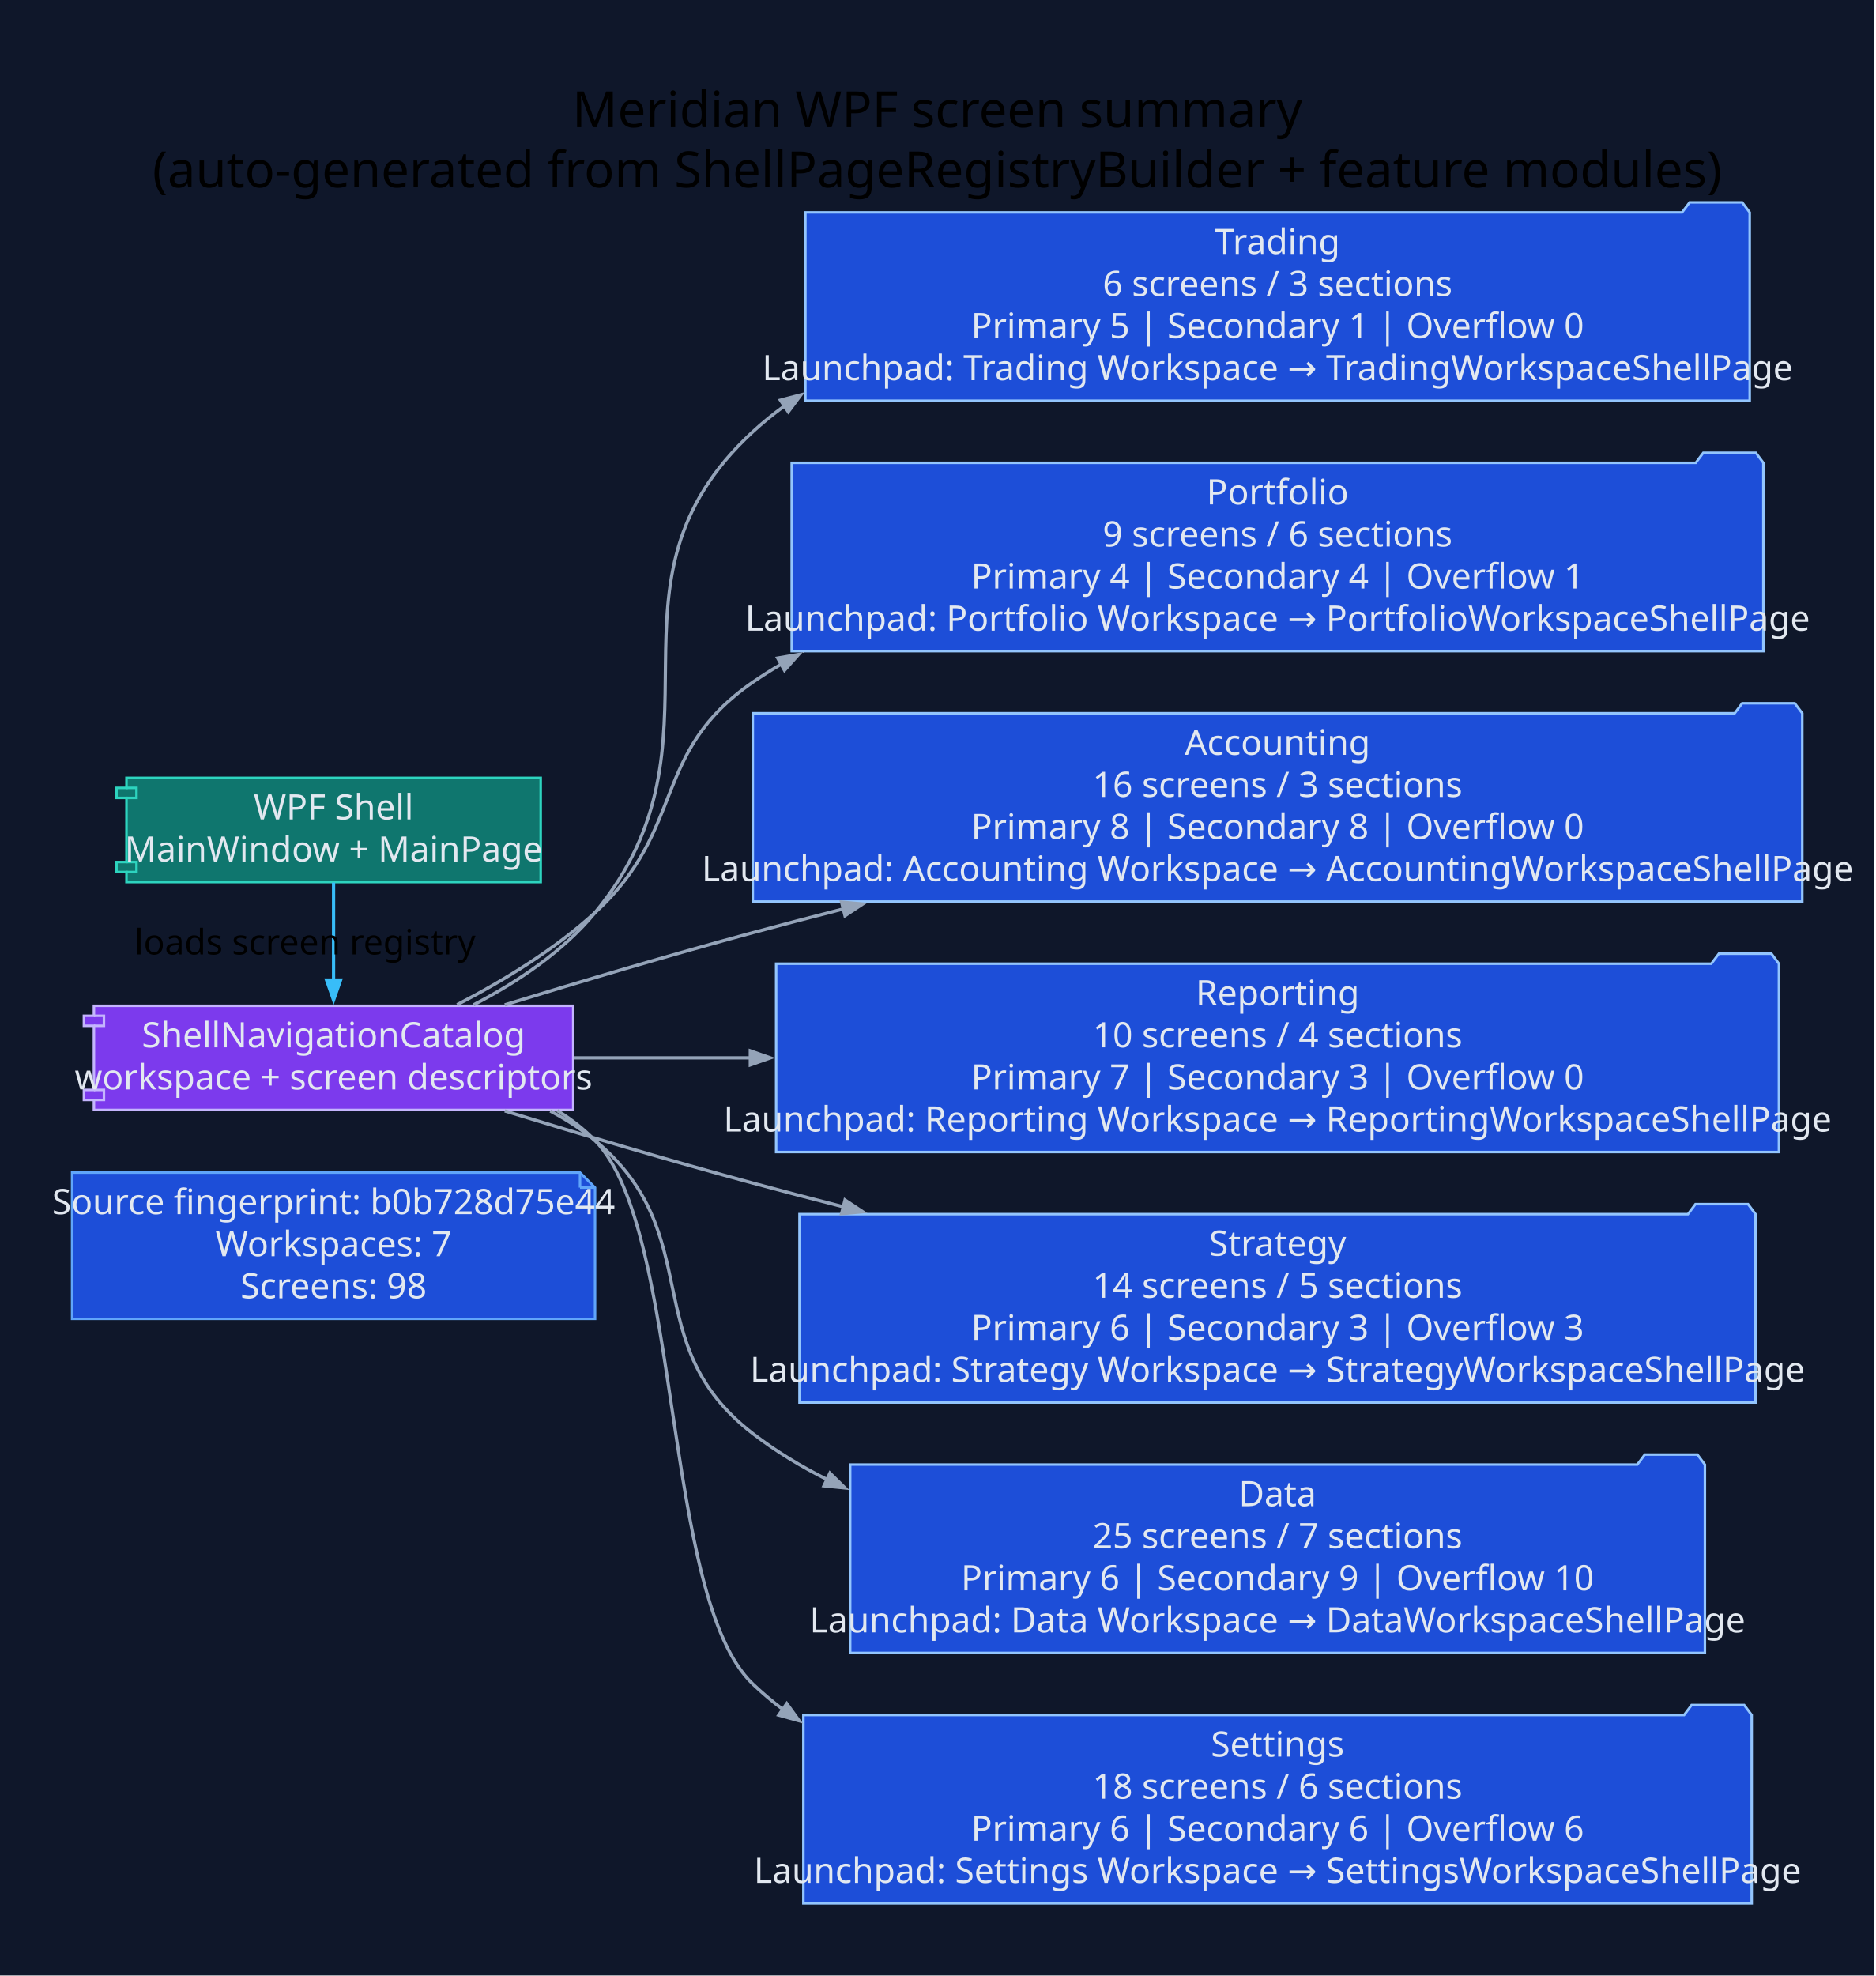
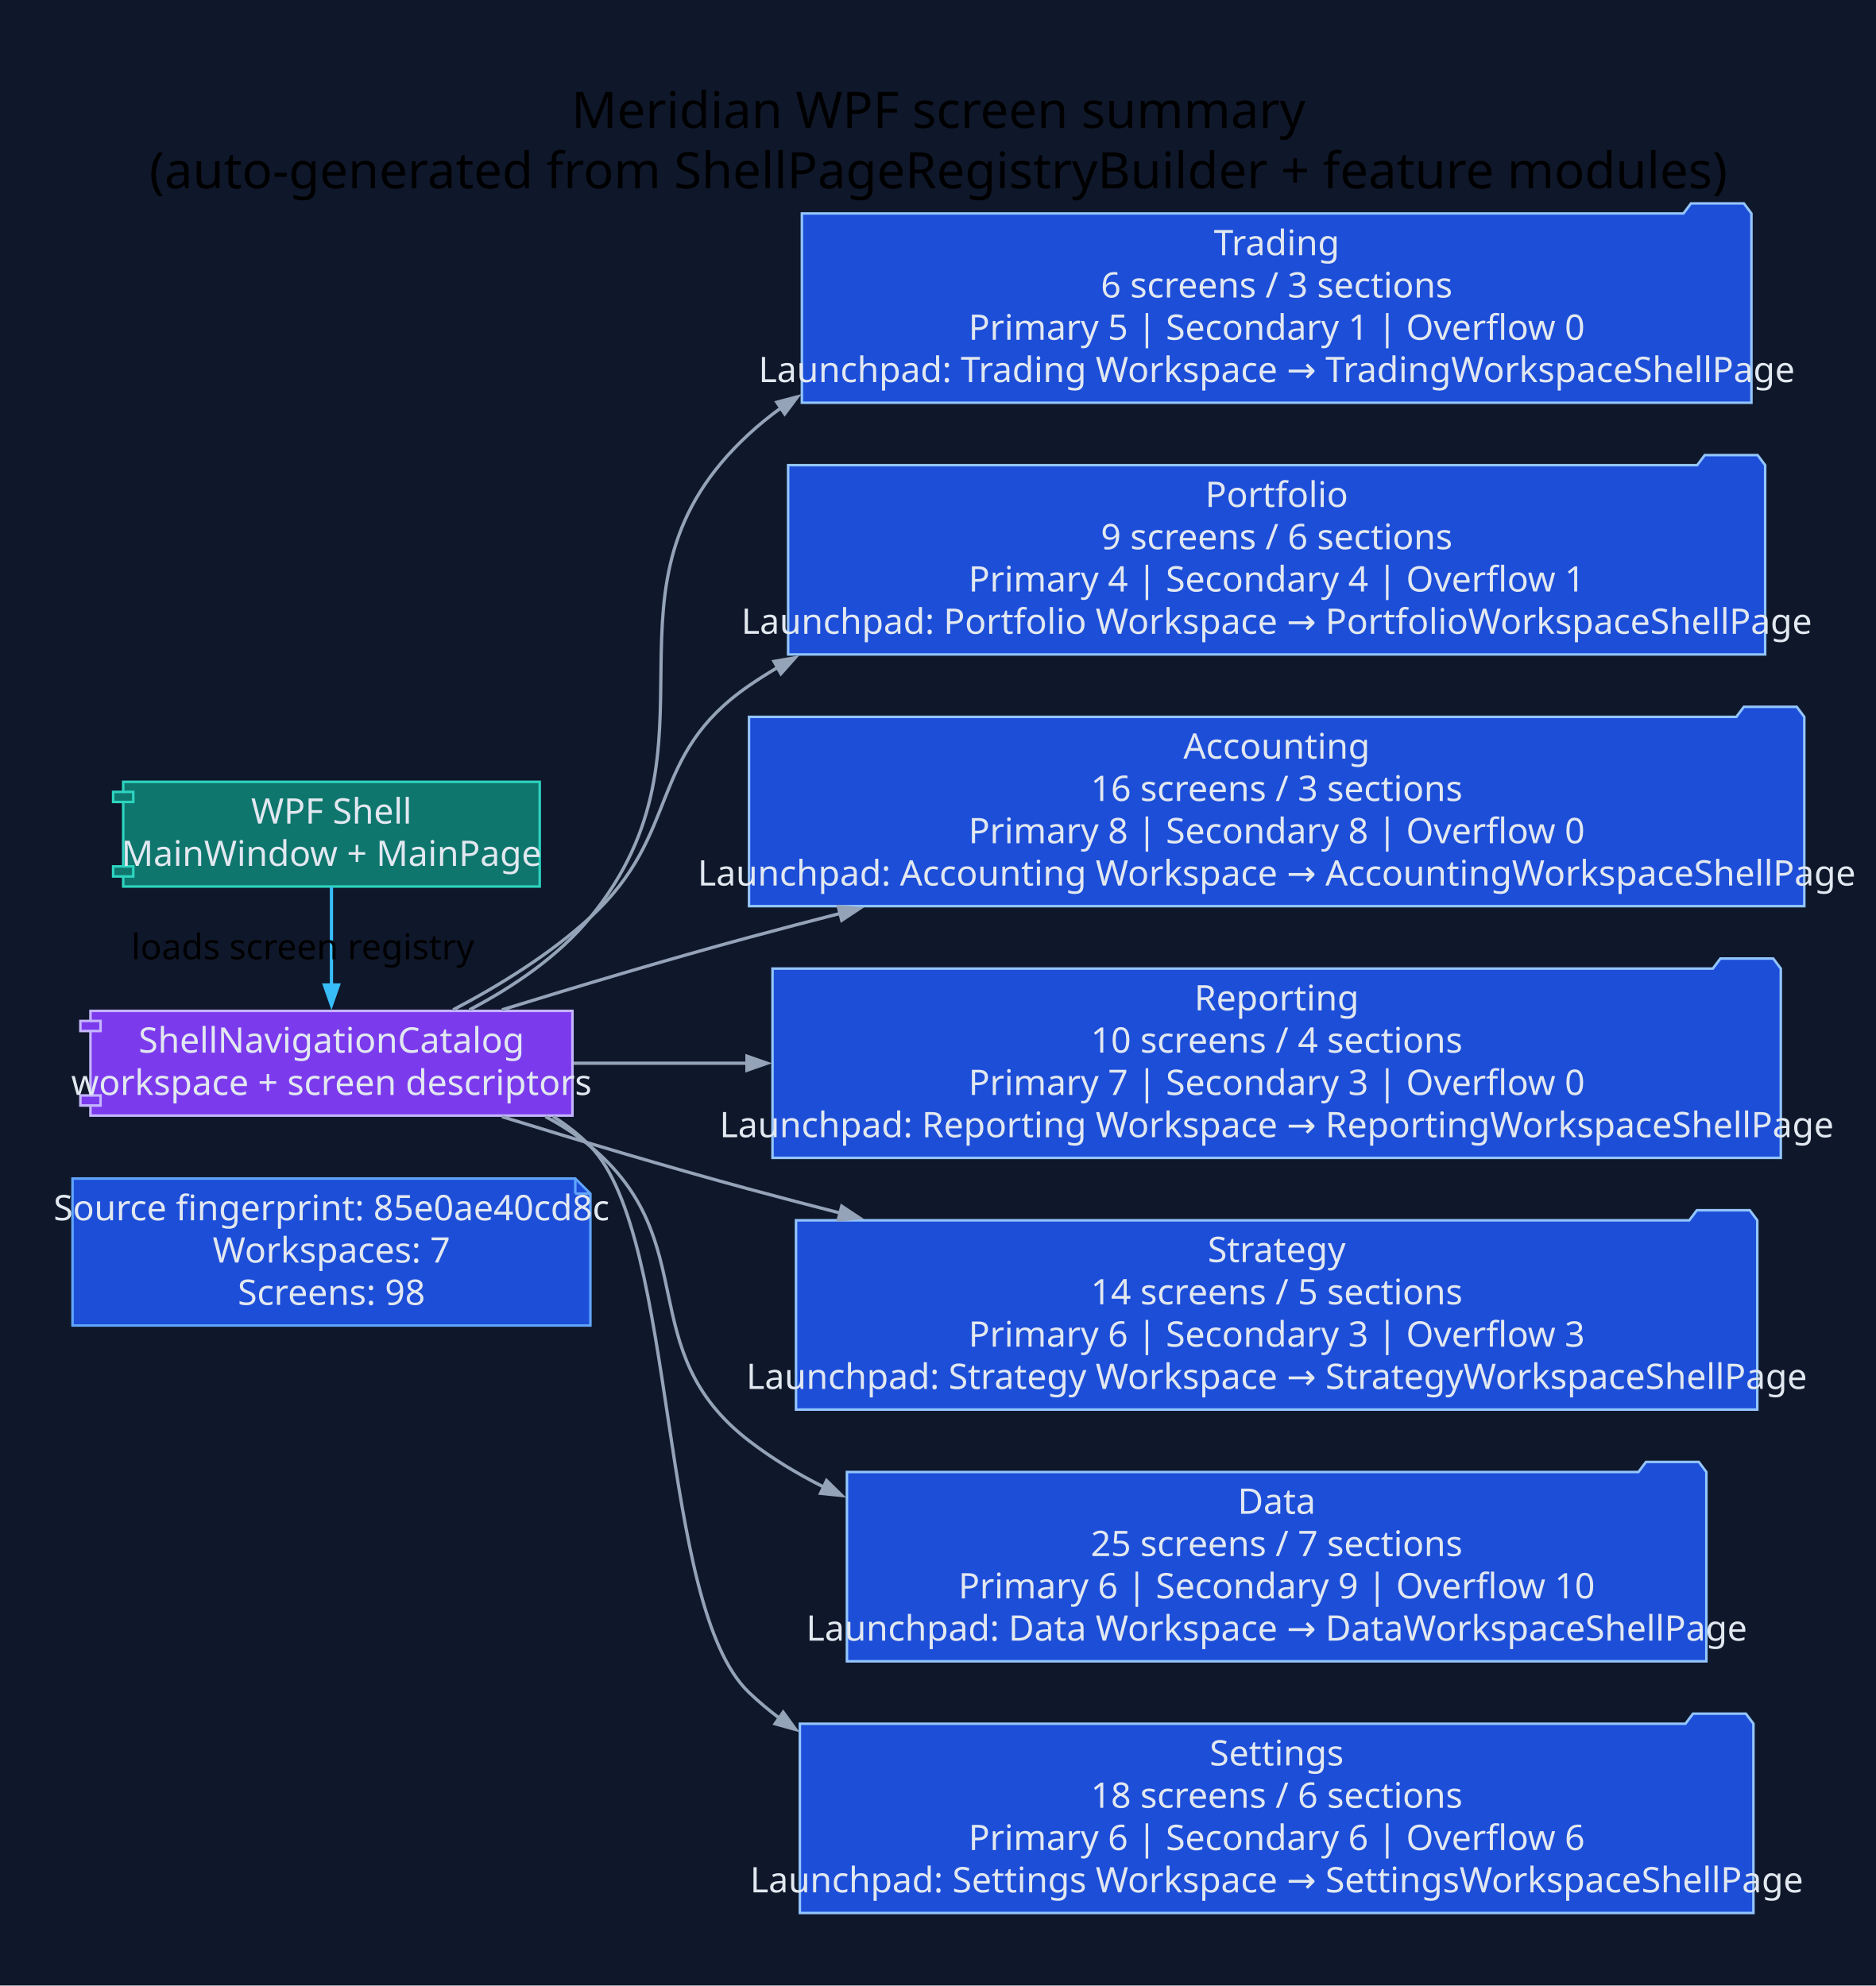
- <svg xmlns="http://www.w3.org/2000/svg" width="749pt" height="789pt" viewBox="0.00 0.00 749.00 789.00">
+ <svg xmlns="http://www.w3.org/2000/svg" width="745pt" height="789pt" viewBox="0.00 0.00 745.00 789.00">
  <g id="graph0" class="graph" transform="scale(1 1) rotate(0) translate(28.8 760)">
-     <polygon fill="#0f172a" stroke="none" points="-28.8,28.8 -28.8,-760 719.79,-760 719.79,28.8 -28.8,28.8" />
-     <text xml:space="preserve" text-anchor="middle" x="345.5" y="-709.2" font-family="Segoe UI" font-size="20.00">Meridian WPF screen summary</text>
-     <text xml:space="preserve" text-anchor="middle" x="345.5" y="-685.2" font-family="Segoe UI" font-size="20.00">(auto-generated from ShellPageRegistryBuilder + feature modules)</text>
+     <polygon fill="#0f172a" stroke="none" points="-28.8,28.8 -28.8,-760 716.65,-760 716.65,28.8 -28.8,28.8" />
+     <text xml:space="preserve" text-anchor="middle" x="343.92" y="-709.2" font-family="Segoe UI" font-size="20.00">Meridian WPF screen summary</text>
+     <text xml:space="preserve" text-anchor="middle" x="343.92" y="-685.2" font-family="Segoe UI" font-size="20.00">(auto-generated from ShellPageRegistryBuilder + feature modules)</text>
    <g id="node1" class="node">
-       <polygon fill="#1d4ed8" stroke="#60a5fa" points="202.85,-291.8 0,-291.8 0,-233.4 208.85,-233.4 208.85,-285.8 202.85,-291.8" />
-       <polyline fill="none" stroke="#60a5fa" points="202.85,-291.8 202.85,-285.8" />
-       <polyline fill="none" stroke="#60a5fa" points="208.85,-285.8 202.85,-285.8" />
-       <text xml:space="preserve" text-anchor="middle" x="104.42" y="-275.2" font-family="Segoe UI" font-size="14.00" fill="#e2e8f0">Source fingerprint: b0b728d75e44</text>
-       <text xml:space="preserve" text-anchor="middle" x="104.42" y="-258.4" font-family="Segoe UI" font-size="14.00" fill="#e2e8f0">Workspaces: 7</text>
-       <text xml:space="preserve" text-anchor="middle" x="104.42" y="-241.6" font-family="Segoe UI" font-size="14.00" fill="#e2e8f0">Screens: 98</text>
+       <polygon fill="#1d4ed8" stroke="#60a5fa" points="199.7,-291.8 0,-291.8 0,-233.4 205.7,-233.4 205.7,-285.8 199.7,-291.8" />
+       <polyline fill="none" stroke="#60a5fa" points="199.7,-291.8 199.7,-285.8" />
+       <polyline fill="none" stroke="#60a5fa" points="205.7,-285.8 199.7,-285.8" />
+       <text xml:space="preserve" text-anchor="middle" x="102.85" y="-275.2" font-family="Segoe UI" font-size="14.00" fill="#e2e8f0">Source fingerprint: 85e0ae40cd8c</text>
+       <text xml:space="preserve" text-anchor="middle" x="102.85" y="-258.4" font-family="Segoe UI" font-size="14.00" fill="#e2e8f0">Workspaces: 7</text>
+       <text xml:space="preserve" text-anchor="middle" x="102.85" y="-241.6" font-family="Segoe UI" font-size="14.00" fill="#e2e8f0">Screens: 98</text>
    </g>
    <g id="node2" class="node">
-       <polygon fill="#0f766e" stroke="#2dd4bf" points="187.14,-449.4 21.71,-449.4 21.71,-445.4 17.71,-445.4 17.71,-441.4 21.71,-441.4 21.71,-415.8 17.71,-415.8 17.71,-411.8 21.71,-411.8 21.71,-407.8 187.14,-407.8 187.14,-449.4" />
-       <polyline fill="none" stroke="#2dd4bf" points="21.71,-445.4 25.71,-445.4 25.71,-441.4 21.71,-441.4" />
-       <polyline fill="none" stroke="#2dd4bf" points="21.71,-415.8 25.71,-415.8 25.71,-411.8 21.71,-411.8" />
-       <text xml:space="preserve" text-anchor="middle" x="104.42" y="-432.8" font-family="Segoe UI" font-size="14.00" fill="#e2e8f0">WPF Shell</text>
-       <text xml:space="preserve" text-anchor="middle" x="104.42" y="-416" font-family="Segoe UI" font-size="14.00" fill="#e2e8f0">MainWindow + MainPage</text>
+       <polygon fill="#0f766e" stroke="#2dd4bf" points="185.57,-449.4 20.14,-449.4 20.14,-445.4 16.14,-445.4 16.14,-441.4 20.14,-441.4 20.14,-415.8 16.14,-415.8 16.14,-411.8 20.14,-411.8 20.14,-407.8 185.57,-407.8 185.57,-449.4" />
+       <polyline fill="none" stroke="#2dd4bf" points="20.14,-445.4 24.14,-445.4 24.14,-441.4 20.14,-441.4" />
+       <polyline fill="none" stroke="#2dd4bf" points="20.14,-415.8 24.14,-415.8 24.14,-411.8 20.14,-411.8" />
+       <text xml:space="preserve" text-anchor="middle" x="102.85" y="-432.8" font-family="Segoe UI" font-size="14.00" fill="#e2e8f0">WPF Shell</text>
+       <text xml:space="preserve" text-anchor="middle" x="102.85" y="-416" font-family="Segoe UI" font-size="14.00" fill="#e2e8f0">MainWindow + MainPage</text>
    </g>
    <g id="node3" class="node">
-       <polygon fill="#7c3aed" stroke="#c4b5fd" points="200.14,-358.4 8.71,-358.4 8.71,-354.4 4.71,-354.4 4.71,-350.4 8.71,-350.4 8.71,-324.8 4.71,-324.8 4.71,-320.8 8.71,-320.8 8.71,-316.8 200.14,-316.8 200.14,-358.4" />
-       <polyline fill="none" stroke="#c4b5fd" points="8.71,-354.4 12.71,-354.4 12.71,-350.4 8.71,-350.4" />
-       <polyline fill="none" stroke="#c4b5fd" points="8.71,-324.8 12.71,-324.8 12.71,-320.8 8.71,-320.8" />
-       <text xml:space="preserve" text-anchor="middle" x="104.42" y="-341.8" font-family="Segoe UI" font-size="14.00" fill="#e2e8f0">ShellNavigationCatalog</text>
-       <text xml:space="preserve" text-anchor="middle" x="104.42" y="-325" font-family="Segoe UI" font-size="14.00" fill="#e2e8f0">workspace + screen descriptors</text>
+       <polygon fill="#7c3aed" stroke="#c4b5fd" points="198.57,-358.4 7.13,-358.4 7.13,-354.4 3.13,-354.4 3.13,-350.4 7.13,-350.4 7.13,-324.8 3.13,-324.8 3.13,-320.8 7.13,-320.8 7.13,-316.8 198.57,-316.8 198.57,-358.4" />
+       <polyline fill="none" stroke="#c4b5fd" points="7.13,-354.4 11.13,-354.4 11.13,-350.4 7.13,-350.4" />
+       <polyline fill="none" stroke="#c4b5fd" points="7.13,-324.8 11.13,-324.8 11.13,-320.8 7.13,-320.8" />
+       <text xml:space="preserve" text-anchor="middle" x="102.85" y="-341.8" font-family="Segoe UI" font-size="14.00" fill="#e2e8f0">ShellNavigationCatalog</text>
+       <text xml:space="preserve" text-anchor="middle" x="102.85" y="-325" font-family="Segoe UI" font-size="14.00" fill="#e2e8f0">workspace + screen descriptors</text>
    </g>
    <g id="edge1" class="edge">
-       <path fill="none" stroke="#38bdf8" stroke-width="1.3" d="M104.42,-407.61C104.42,-396.03 104.42,-381.43 104.42,-368.56" />
-       <polygon fill="#38bdf8" stroke="#38bdf8" stroke-width="1.3" points="107.22,-368.67 104.42,-360.67 101.62,-368.67 107.22,-368.67" />
-       <text xml:space="preserve" text-anchor="middle" x="93.02" y="-378.9" font-family="Segoe UI" font-size="14.00">loads screen registry</text>
+       <path fill="none" stroke="#38bdf8" stroke-width="1.3" d="M102.85,-407.61C102.85,-396.03 102.85,-381.43 102.85,-368.56" />
+       <polygon fill="#38bdf8" stroke="#38bdf8" stroke-width="1.3" points="105.65,-368.67 102.85,-360.67 100.05,-368.67 105.65,-368.67" />
+       <text xml:space="preserve" text-anchor="middle" x="91.45" y="-378.9" font-family="Segoe UI" font-size="14.00">loads screen registry</text>
    </g>
    <g id="node4" class="node">
-       <polygon fill="#1d4ed8" stroke="#93c5fd" points="669.99,-675.2 666.99,-679.2 645.99,-679.2 642.99,-675.2 292.85,-675.2 292.85,-600 669.99,-600 669.99,-675.2" />
-       <text xml:space="preserve" text-anchor="middle" x="481.42" y="-658.6" font-family="Segoe UI" font-size="14.00" fill="#e2e8f0">Trading</text>
-       <text xml:space="preserve" text-anchor="middle" x="481.42" y="-641.8" font-family="Segoe UI" font-size="14.00" fill="#e2e8f0">6 screens / 3 sections</text>
-       <text xml:space="preserve" text-anchor="middle" x="481.42" y="-625" font-family="Segoe UI" font-size="14.00" fill="#e2e8f0">Primary 5 | Secondary 1 | Overflow 0</text>
-       <text xml:space="preserve" text-anchor="middle" x="481.42" y="-608.2" font-family="Segoe UI" font-size="14.00" fill="#e2e8f0">Launchpad: Trading Workspace → TradingWorkspaceShellPage</text>
+       <polygon fill="#1d4ed8" stroke="#93c5fd" points="666.85,-675.2 663.85,-679.2 642.85,-679.2 639.85,-675.2 289.7,-675.2 289.7,-600 666.85,-600 666.85,-675.2" />
+       <text xml:space="preserve" text-anchor="middle" x="478.28" y="-658.6" font-family="Segoe UI" font-size="14.00" fill="#e2e8f0">Trading</text>
+       <text xml:space="preserve" text-anchor="middle" x="478.28" y="-641.8" font-family="Segoe UI" font-size="14.00" fill="#e2e8f0">6 screens / 3 sections</text>
+       <text xml:space="preserve" text-anchor="middle" x="478.28" y="-625" font-family="Segoe UI" font-size="14.00" fill="#e2e8f0">Primary 5 | Secondary 1 | Overflow 0</text>
+       <text xml:space="preserve" text-anchor="middle" x="478.28" y="-608.2" font-family="Segoe UI" font-size="14.00" fill="#e2e8f0">Launchpad: Trading Workspace → TradingWorkspaceShellPage</text>
    </g>
    <g id="edge2" class="edge">
-       <path fill="none" stroke="#94a3b8" stroke-width="1.3" d="M160.34,-358.8C177.87,-367.87 196.03,-380.02 208.85,-395.6 265.9,-464.96 205.8,-526.74 271.85,-587.6 275.87,-591.31 280.12,-594.75 284.55,-597.95" />
-       <polygon fill="#94a3b8" stroke="#94a3b8" stroke-width="1.3" points="282.89,-600.21 291.09,-602.36 286.02,-595.57 282.89,-600.21" />
+       <path fill="none" stroke="#94a3b8" stroke-width="1.3" d="M157.67,-358.82C175.02,-367.92 193.02,-380.08 205.7,-395.6 262.53,-465.14 202.66,-526.74 268.7,-587.6 272.73,-591.31 276.97,-594.75 281.41,-597.95" />
+       <polygon fill="#94a3b8" stroke="#94a3b8" stroke-width="1.3" points="279.75,-600.21 287.95,-602.36 282.88,-595.57 279.75,-600.21" />
    </g>
    <g id="node5" class="node">
-       <polygon fill="#1d4ed8" stroke="#93c5fd" points="675.45,-575.2 672.45,-579.2 651.45,-579.2 648.45,-575.2 287.39,-575.2 287.39,-500 675.45,-500 675.45,-575.2" />
-       <text xml:space="preserve" text-anchor="middle" x="481.42" y="-558.6" font-family="Segoe UI" font-size="14.00" fill="#e2e8f0">Portfolio</text>
-       <text xml:space="preserve" text-anchor="middle" x="481.42" y="-541.8" font-family="Segoe UI" font-size="14.00" fill="#e2e8f0">9 screens / 6 sections</text>
-       <text xml:space="preserve" text-anchor="middle" x="481.42" y="-525" font-family="Segoe UI" font-size="14.00" fill="#e2e8f0">Primary 4 | Secondary 4 | Overflow 1</text>
-       <text xml:space="preserve" text-anchor="middle" x="481.42" y="-508.2" font-family="Segoe UI" font-size="14.00" fill="#e2e8f0">Launchpad: Portfolio Workspace → PortfolioWorkspaceShellPage</text>
+       <polygon fill="#1d4ed8" stroke="#93c5fd" points="672.31,-575.2 669.31,-579.2 648.31,-579.2 645.31,-575.2 284.24,-575.2 284.24,-500 672.31,-500 672.31,-575.2" />
+       <text xml:space="preserve" text-anchor="middle" x="478.28" y="-558.6" font-family="Segoe UI" font-size="14.00" fill="#e2e8f0">Portfolio</text>
+       <text xml:space="preserve" text-anchor="middle" x="478.28" y="-541.8" font-family="Segoe UI" font-size="14.00" fill="#e2e8f0">9 screens / 6 sections</text>
+       <text xml:space="preserve" text-anchor="middle" x="478.28" y="-525" font-family="Segoe UI" font-size="14.00" fill="#e2e8f0">Primary 4 | Secondary 4 | Overflow 1</text>
+       <text xml:space="preserve" text-anchor="middle" x="478.28" y="-508.2" font-family="Segoe UI" font-size="14.00" fill="#e2e8f0">Launchpad: Portfolio Workspace → PortfolioWorkspaceShellPage</text>
    </g>
    <g id="edge3" class="edge">
-       <path fill="none" stroke="#94a3b8" stroke-width="1.3" d="M153.75,-358.84C172.25,-368.4 192.74,-380.87 208.85,-395.6 245.42,-429.04 231.03,-459.5 271.85,-487.6 275.53,-490.13 279.32,-492.54 283.21,-494.82" />
-       <polygon fill="#94a3b8" stroke="#94a3b8" stroke-width="1.3" points="281.79,-497.24 290.14,-498.67 284.51,-492.34 281.79,-497.24" />
+       <path fill="none" stroke="#94a3b8" stroke-width="1.3" d="M151.17,-358.82C169.45,-368.42 189.76,-380.92 205.7,-395.6 242.17,-429.16 227.88,-459.5 268.7,-487.6 272.38,-490.13 276.18,-492.54 280.06,-494.82" />
+       <polygon fill="#94a3b8" stroke="#94a3b8" stroke-width="1.3" points="278.64,-497.24 287,-498.67 281.36,-492.34 278.64,-497.24" />
    </g>
    <g id="node6" class="node">
-       <polygon fill="#1d4ed8" stroke="#93c5fd" points="690.99,-475.2 687.99,-479.2 666.99,-479.2 663.99,-475.2 271.85,-475.2 271.85,-400 690.99,-400 690.99,-475.2" />
-       <text xml:space="preserve" text-anchor="middle" x="481.42" y="-458.6" font-family="Segoe UI" font-size="14.00" fill="#e2e8f0">Accounting</text>
-       <text xml:space="preserve" text-anchor="middle" x="481.42" y="-441.8" font-family="Segoe UI" font-size="14.00" fill="#e2e8f0">16 screens / 3 sections</text>
-       <text xml:space="preserve" text-anchor="middle" x="481.42" y="-425" font-family="Segoe UI" font-size="14.00" fill="#e2e8f0">Primary 8 | Secondary 8 | Overflow 0</text>
-       <text xml:space="preserve" text-anchor="middle" x="481.42" y="-408.2" font-family="Segoe UI" font-size="14.00" fill="#e2e8f0">Launchpad: Accounting Workspace → AccountingWorkspaceShellPage</text>
+       <polygon fill="#1d4ed8" stroke="#93c5fd" points="687.85,-475.2 684.85,-479.2 663.85,-479.2 660.85,-475.2 268.7,-475.2 268.7,-400 687.85,-400 687.85,-475.2" />
+       <text xml:space="preserve" text-anchor="middle" x="478.28" y="-458.6" font-family="Segoe UI" font-size="14.00" fill="#e2e8f0">Accounting</text>
+       <text xml:space="preserve" text-anchor="middle" x="478.28" y="-441.8" font-family="Segoe UI" font-size="14.00" fill="#e2e8f0">16 screens / 3 sections</text>
+       <text xml:space="preserve" text-anchor="middle" x="478.28" y="-425" font-family="Segoe UI" font-size="14.00" fill="#e2e8f0">Primary 8 | Secondary 8 | Overflow 0</text>
+       <text xml:space="preserve" text-anchor="middle" x="478.28" y="-408.2" font-family="Segoe UI" font-size="14.00" fill="#e2e8f0">Launchpad: Accounting Workspace → AccountingWorkspaceShellPage</text>
    </g>
    <g id="edge4" class="edge">
-       <path fill="none" stroke="#94a3b8" stroke-width="1.3" d="M172.79,-358.78C202.97,-368.03 239.08,-378.76 271.85,-387.6 283.67,-390.79 295.89,-393.98 308.21,-397.13" />
-       <polygon fill="#94a3b8" stroke="#94a3b8" stroke-width="1.3" points="307.31,-399.79 315.75,-399.04 308.68,-394.36 307.31,-399.79" />
+       <path fill="none" stroke="#94a3b8" stroke-width="1.3" d="M170.57,-358.82C200.46,-368.07 236.23,-378.79 268.7,-387.6 280.52,-390.8 292.74,-394.01 305.06,-397.16" />
+       <polygon fill="#94a3b8" stroke="#94a3b8" stroke-width="1.3" points="304.15,-399.82 312.59,-399.08 305.53,-394.39 304.15,-399.82" />
    </g>
    <g id="node7" class="node">
-       <polygon fill="#1d4ed8" stroke="#93c5fd" points="681.67,-375.2 678.67,-379.2 657.67,-379.2 654.67,-375.2 281.17,-375.2 281.17,-300 681.67,-300 681.67,-375.2" />
-       <text xml:space="preserve" text-anchor="middle" x="481.42" y="-358.6" font-family="Segoe UI" font-size="14.00" fill="#e2e8f0">Reporting</text>
-       <text xml:space="preserve" text-anchor="middle" x="481.42" y="-341.8" font-family="Segoe UI" font-size="14.00" fill="#e2e8f0">10 screens / 4 sections</text>
-       <text xml:space="preserve" text-anchor="middle" x="481.42" y="-325" font-family="Segoe UI" font-size="14.00" fill="#e2e8f0">Primary 7 | Secondary 3 | Overflow 0</text>
-       <text xml:space="preserve" text-anchor="middle" x="481.42" y="-308.2" font-family="Segoe UI" font-size="14.00" fill="#e2e8f0">Launchpad: Reporting Workspace → ReportingWorkspaceShellPage</text>
+       <polygon fill="#1d4ed8" stroke="#93c5fd" points="678.52,-375.2 675.52,-379.2 654.52,-379.2 651.52,-375.2 278.03,-375.2 278.03,-300 678.52,-300 678.52,-375.2" />
+       <text xml:space="preserve" text-anchor="middle" x="478.28" y="-358.6" font-family="Segoe UI" font-size="14.00" fill="#e2e8f0">Reporting</text>
+       <text xml:space="preserve" text-anchor="middle" x="478.28" y="-341.8" font-family="Segoe UI" font-size="14.00" fill="#e2e8f0">10 screens / 4 sections</text>
+       <text xml:space="preserve" text-anchor="middle" x="478.28" y="-325" font-family="Segoe UI" font-size="14.00" fill="#e2e8f0">Primary 7 | Secondary 3 | Overflow 0</text>
+       <text xml:space="preserve" text-anchor="middle" x="478.28" y="-308.2" font-family="Segoe UI" font-size="14.00" fill="#e2e8f0">Launchpad: Reporting Workspace → ReportingWorkspaceShellPage</text>
    </g>
    <g id="edge5" class="edge">
-       <path fill="none" stroke="#94a3b8" stroke-width="1.3" d="M200.54,-337.6C222.37,-337.6 246.44,-337.6 271.02,-337.6" />
-       <polygon fill="#94a3b8" stroke="#94a3b8" stroke-width="1.3" points="270.86,-340.4 278.86,-337.6 270.86,-334.8 270.86,-340.4" />
+       <path fill="none" stroke="#94a3b8" stroke-width="1.3" d="M199.05,-337.6C220.41,-337.6 243.9,-337.6 267.9,-337.6" />
+       <polygon fill="#94a3b8" stroke="#94a3b8" stroke-width="1.3" points="267.88,-340.4 275.88,-337.6 267.88,-334.8 267.88,-340.4" />
    </g>
    <g id="node8" class="node">
-       <polygon fill="#1d4ed8" stroke="#93c5fd" points="672.33,-275.2 669.33,-279.2 648.33,-279.2 645.33,-275.2 290.51,-275.2 290.51,-200 672.33,-200 672.33,-275.2" />
-       <text xml:space="preserve" text-anchor="middle" x="481.42" y="-258.6" font-family="Segoe UI" font-size="14.00" fill="#e2e8f0">Strategy</text>
-       <text xml:space="preserve" text-anchor="middle" x="481.42" y="-241.8" font-family="Segoe UI" font-size="14.00" fill="#e2e8f0">14 screens / 5 sections</text>
-       <text xml:space="preserve" text-anchor="middle" x="481.42" y="-225" font-family="Segoe UI" font-size="14.00" fill="#e2e8f0">Primary 6 | Secondary 3 | Overflow 3</text>
-       <text xml:space="preserve" text-anchor="middle" x="481.42" y="-208.2" font-family="Segoe UI" font-size="14.00" fill="#e2e8f0">Launchpad: Strategy Workspace → StrategyWorkspaceShellPage</text>
+       <polygon fill="#1d4ed8" stroke="#93c5fd" points="669.18,-275.2 666.18,-279.2 645.18,-279.2 642.18,-275.2 287.37,-275.2 287.37,-200 669.18,-200 669.18,-275.2" />
+       <text xml:space="preserve" text-anchor="middle" x="478.28" y="-258.6" font-family="Segoe UI" font-size="14.00" fill="#e2e8f0">Strategy</text>
+       <text xml:space="preserve" text-anchor="middle" x="478.28" y="-241.8" font-family="Segoe UI" font-size="14.00" fill="#e2e8f0">14 screens / 5 sections</text>
+       <text xml:space="preserve" text-anchor="middle" x="478.28" y="-225" font-family="Segoe UI" font-size="14.00" fill="#e2e8f0">Primary 6 | Secondary 3 | Overflow 3</text>
+       <text xml:space="preserve" text-anchor="middle" x="478.28" y="-208.2" font-family="Segoe UI" font-size="14.00" fill="#e2e8f0">Launchpad: Strategy Workspace → StrategyWorkspaceShellPage</text>
    </g>
    <g id="edge6" class="edge">
-       <path fill="none" stroke="#94a3b8" stroke-width="1.3" d="M172.79,-316.42C202.97,-307.17 239.08,-296.44 271.85,-287.6 283.67,-284.41 295.89,-281.22 308.21,-278.07" />
-       <polygon fill="#94a3b8" stroke="#94a3b8" stroke-width="1.3" points="308.68,-280.84 315.75,-276.16 307.31,-275.41 308.68,-280.84" />
+       <path fill="none" stroke="#94a3b8" stroke-width="1.3" d="M170.57,-316.38C200.46,-307.13 236.23,-296.41 268.7,-287.6 280.52,-284.4 292.74,-281.19 305.06,-278.04" />
+       <polygon fill="#94a3b8" stroke="#94a3b8" stroke-width="1.3" points="305.53,-280.81 312.59,-276.12 304.15,-275.38 305.53,-280.81" />
    </g>
    <g id="node9" class="node">
-       <polygon fill="#1d4ed8" stroke="#93c5fd" points="652.1,-175.2 649.1,-179.2 628.1,-179.2 625.1,-175.2 310.74,-175.2 310.74,-100 652.1,-100 652.1,-175.2" />
-       <text xml:space="preserve" text-anchor="middle" x="481.42" y="-158.6" font-family="Segoe UI" font-size="14.00" fill="#e2e8f0">Data</text>
-       <text xml:space="preserve" text-anchor="middle" x="481.42" y="-141.8" font-family="Segoe UI" font-size="14.00" fill="#e2e8f0">25 screens / 7 sections</text>
-       <text xml:space="preserve" text-anchor="middle" x="481.42" y="-125" font-family="Segoe UI" font-size="14.00" fill="#e2e8f0">Primary 6 | Secondary 9 | Overflow 10</text>
-       <text xml:space="preserve" text-anchor="middle" x="481.42" y="-108.2" font-family="Segoe UI" font-size="14.00" fill="#e2e8f0">Launchpad: Data Workspace → DataWorkspaceShellPage</text>
+       <polygon fill="#1d4ed8" stroke="#93c5fd" points="648.96,-175.2 645.96,-179.2 624.96,-179.2 621.96,-175.2 307.59,-175.2 307.59,-100 648.96,-100 648.96,-175.2" />
+       <text xml:space="preserve" text-anchor="middle" x="478.28" y="-158.6" font-family="Segoe UI" font-size="14.00" fill="#e2e8f0">Data</text>
+       <text xml:space="preserve" text-anchor="middle" x="478.28" y="-141.8" font-family="Segoe UI" font-size="14.00" fill="#e2e8f0">25 screens / 7 sections</text>
+       <text xml:space="preserve" text-anchor="middle" x="478.28" y="-125" font-family="Segoe UI" font-size="14.00" fill="#e2e8f0">Primary 6 | Secondary 9 | Overflow 10</text>
+       <text xml:space="preserve" text-anchor="middle" x="478.28" y="-108.2" font-family="Segoe UI" font-size="14.00" fill="#e2e8f0">Launchpad: Data Workspace → DataWorkspaceShellPage</text>
    </g>
    <g id="edge7" class="edge">
-       <path fill="none" stroke="#94a3b8" stroke-width="1.3" d="M190.96,-316.38C197.35,-313.01 203.41,-309.11 208.85,-304.6 254.29,-266.88 225.05,-223.63 271.85,-187.6 281.01,-180.55 291.02,-174.47 301.54,-169.23" />
-       <polygon fill="#94a3b8" stroke="#94a3b8" stroke-width="1.3" points="302.65,-171.8 308.7,-165.87 300.27,-166.73 302.65,-171.8" />
+       <path fill="none" stroke="#94a3b8" stroke-width="1.3" d="M187.84,-316.41C194.22,-313.03 200.28,-309.12 205.7,-304.6 251.06,-266.78 221.91,-223.63 268.7,-187.6 277.87,-180.55 287.88,-174.47 298.39,-169.23" />
+       <polygon fill="#94a3b8" stroke="#94a3b8" stroke-width="1.3" points="299.5,-171.8 305.55,-165.87 297.12,-166.73 299.5,-171.8" />
    </g>
    <g id="node10" class="node">
-       <polygon fill="#1d4ed8" stroke="#93c5fd" points="670.79,-75.2 667.79,-79.2 646.79,-79.2 643.79,-75.2 292.05,-75.2 292.05,0 670.79,0 670.79,-75.2" />
-       <text xml:space="preserve" text-anchor="middle" x="481.42" y="-58.6" font-family="Segoe UI" font-size="14.00" fill="#e2e8f0">Settings</text>
-       <text xml:space="preserve" text-anchor="middle" x="481.42" y="-41.8" font-family="Segoe UI" font-size="14.00" fill="#e2e8f0">18 screens / 6 sections</text>
-       <text xml:space="preserve" text-anchor="middle" x="481.42" y="-25" font-family="Segoe UI" font-size="14.00" fill="#e2e8f0">Primary 6 | Secondary 6 | Overflow 6</text>
-       <text xml:space="preserve" text-anchor="middle" x="481.42" y="-8.2" font-family="Segoe UI" font-size="14.00" fill="#e2e8f0">Launchpad: Settings Workspace → SettingsWorkspaceShellPage</text>
+       <polygon fill="#1d4ed8" stroke="#93c5fd" points="667.65,-75.2 664.65,-79.2 643.65,-79.2 640.65,-75.2 288.9,-75.2 288.9,0 667.65,0 667.65,-75.2" />
+       <text xml:space="preserve" text-anchor="middle" x="478.28" y="-58.6" font-family="Segoe UI" font-size="14.00" fill="#e2e8f0">Settings</text>
+       <text xml:space="preserve" text-anchor="middle" x="478.28" y="-41.8" font-family="Segoe UI" font-size="14.00" fill="#e2e8f0">18 screens / 6 sections</text>
+       <text xml:space="preserve" text-anchor="middle" x="478.28" y="-25" font-family="Segoe UI" font-size="14.00" fill="#e2e8f0">Primary 6 | Secondary 6 | Overflow 6</text>
+       <text xml:space="preserve" text-anchor="middle" x="478.28" y="-8.2" font-family="Segoe UI" font-size="14.00" fill="#e2e8f0">Launchpad: Settings Workspace → SettingsWorkspaceShellPage</text>
    </g>
    <g id="edge8" class="edge">
-       <path fill="none" stroke="#94a3b8" stroke-width="1.3" d="M193.77,-316.55C199.27,-313.14 204.38,-309.19 208.85,-304.6 243.88,-268.63 235.51,-122.26 271.85,-87.6 275.72,-83.91 279.82,-80.47 284.1,-77.27" />
-       <polygon fill="#94a3b8" stroke="#94a3b8" stroke-width="1.3" points="285.42,-79.77 290.38,-72.9 282.22,-75.17 285.42,-79.77" />
+       <path fill="none" stroke="#94a3b8" stroke-width="1.3" d="M190.87,-316.43C196.28,-313.05 201.3,-309.14 205.7,-304.6 240.66,-268.55 232.37,-122.26 268.7,-87.6 272.58,-83.91 276.67,-80.47 280.95,-77.27" />
+       <polygon fill="#94a3b8" stroke="#94a3b8" stroke-width="1.3" points="282.27,-79.77 287.24,-72.9 279.07,-75.17 282.27,-79.77" />
    </g>
  </g>
</svg>
